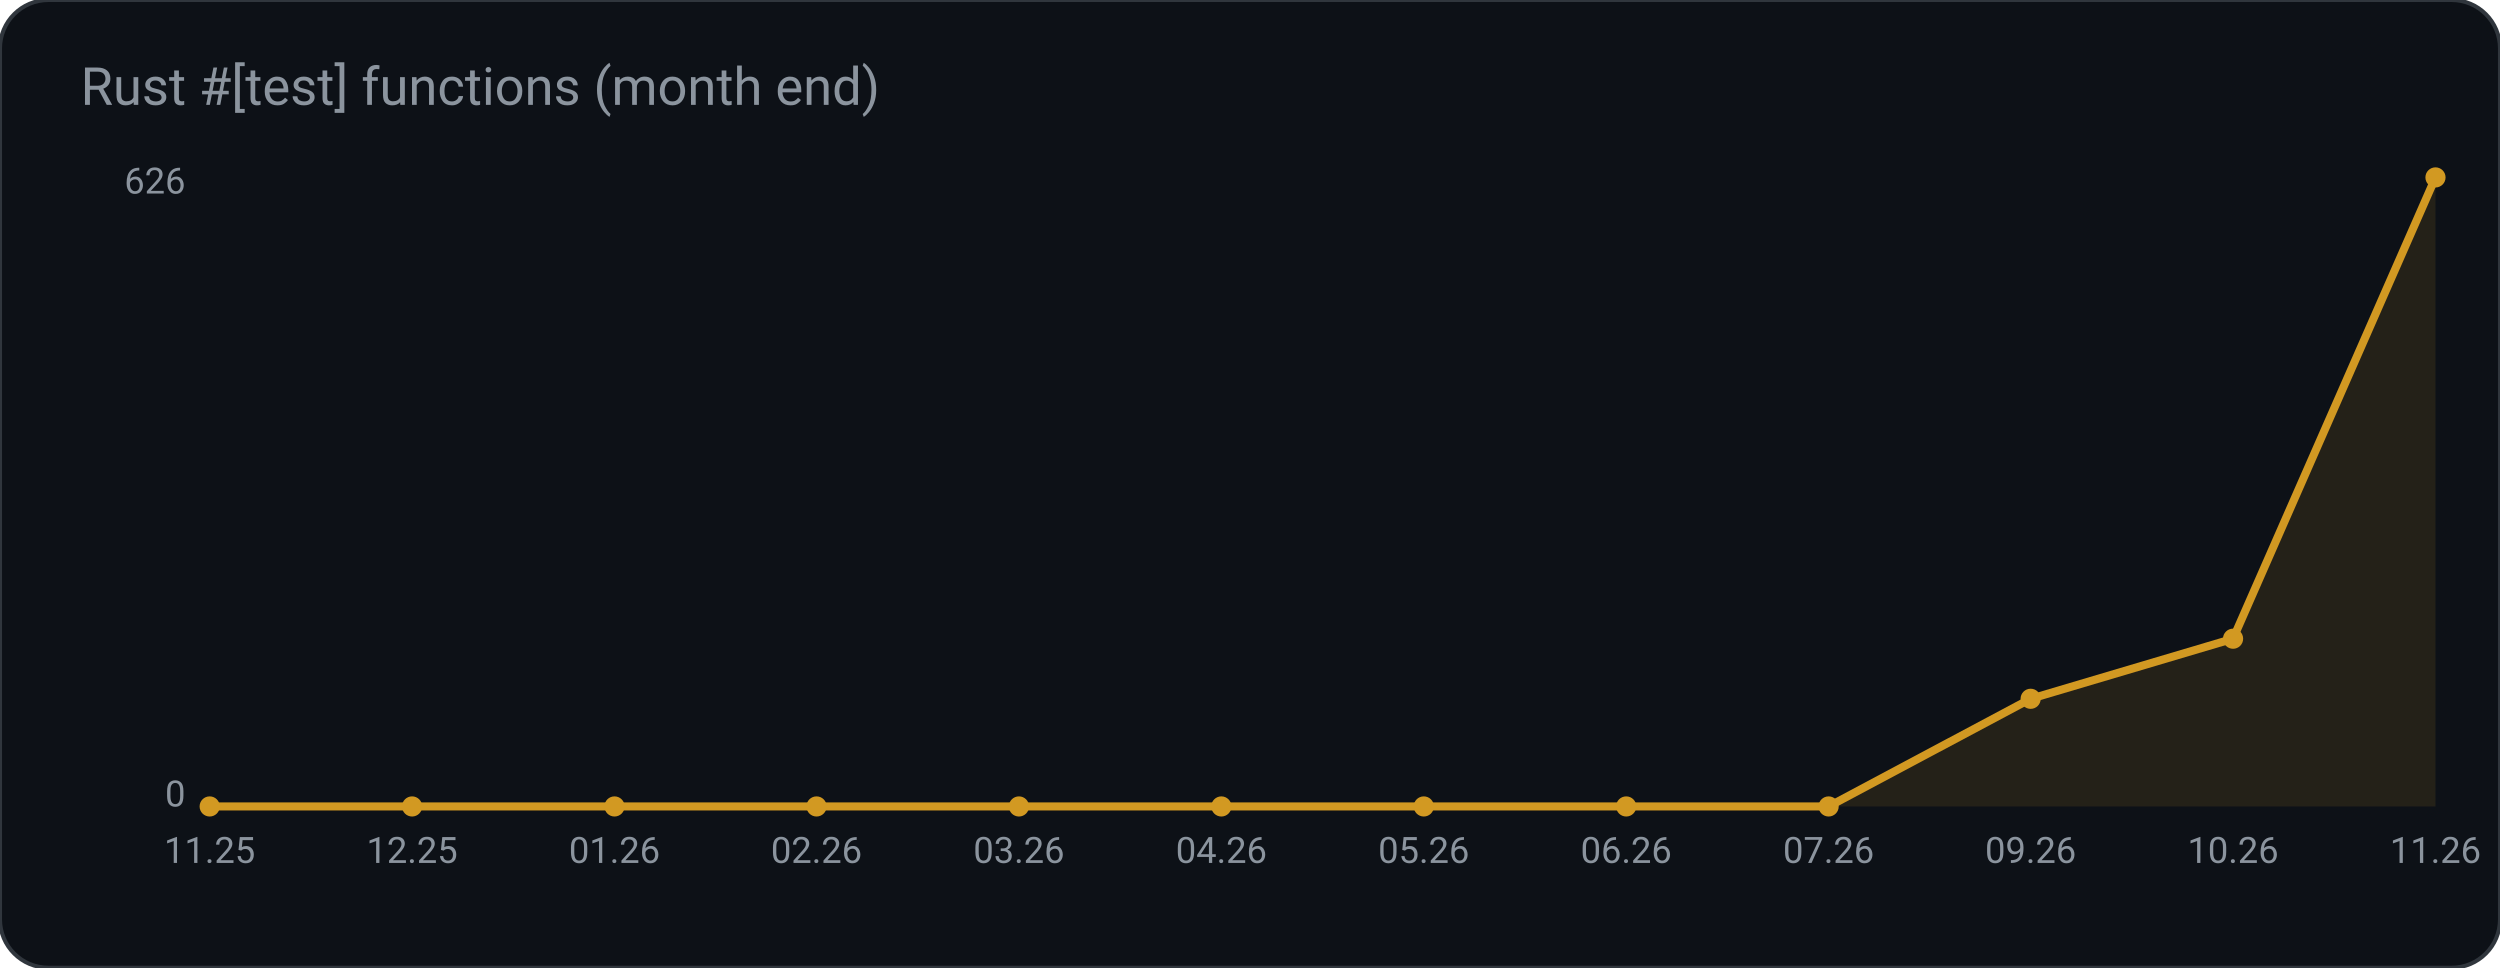
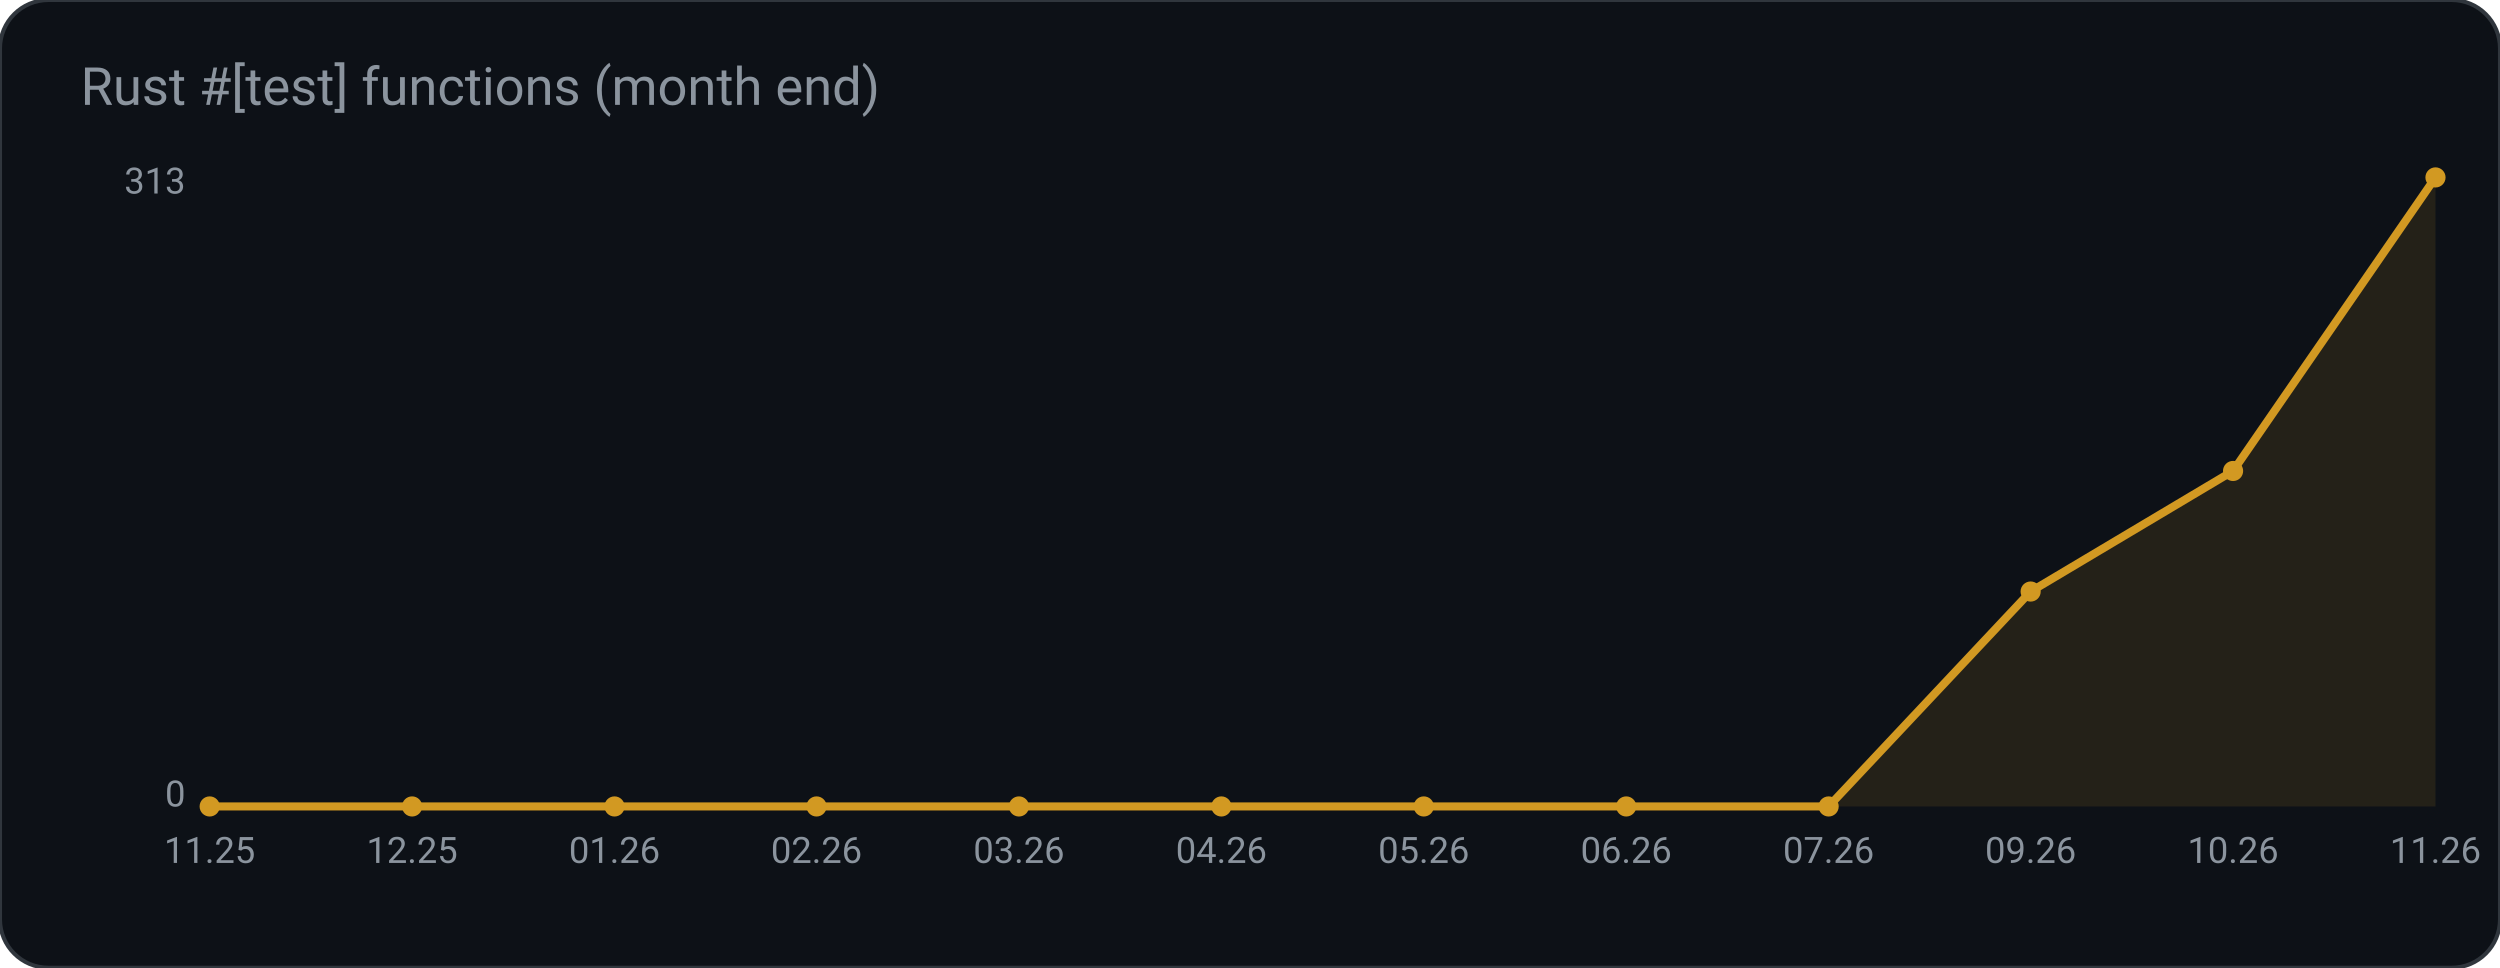
<svg xmlns="http://www.w3.org/2000/svg" width="620" height="240" viewBox="0 0 620 240" role="img" aria-label="Rust #[test] functions (month end)">
  <rect width="620" height="240" rx="12" fill="#0d1117" stroke="#30363d" />
  <text x="20" y="26" fill="#8b949e" font-family="ui-sans-serif, system-ui, -apple-system, Segoe UI, Roboto, Helvetica, Arial, sans-serif" font-size="13">Rust #[test] functions (month end)</text>
-   <polygon points="52.0,200.0 52.0,200.0 102.2,200.0 152.4,200.0 202.5,200.0 252.7,200.0 302.9,200.0 353.1,200.0 403.3,200.0 453.5,200.0 503.6,173.3 553.8,158.4 604.0,44.0 604.0,200.0" fill="#d29922" fill-opacity="0.12" />
-   <polyline points="52.0,200.0 102.2,200.0 152.4,200.0 202.5,200.0 252.7,200.0 302.9,200.0 353.1,200.0 403.3,200.0 453.5,200.0 503.6,173.3 553.8,158.4 604.0,44.0" fill="none" stroke="#d29922" stroke-width="2" />
+   <polygon points="52.0,200.0 52.0,200.0 102.2,200.0 152.4,200.0 202.5,200.0 252.7,200.0 302.9,200.0 353.1,200.0 403.3,200.0 453.5,200.0 503.6,146.7 553.8,116.8 604.0,44.0 604.0,200.0" fill="#d29922" fill-opacity="0.12" />
+   <polyline points="52.0,200.0 102.2,200.0 152.4,200.0 202.5,200.0 252.7,200.0 302.9,200.0 353.1,200.0 403.3,200.0 453.5,200.0 503.6,146.7 553.8,116.8 604.0,44.0" fill="none" stroke="#d29922" stroke-width="2" />
  <circle cx="52.0" cy="200.0" r="2.5" fill="#d29922" />
  <circle cx="102.2" cy="200.0" r="2.5" fill="#d29922" />
  <circle cx="152.4" cy="200.0" r="2.5" fill="#d29922" />
  <circle cx="202.5" cy="200.0" r="2.5" fill="#d29922" />
  <circle cx="252.7" cy="200.0" r="2.5" fill="#d29922" />
  <circle cx="302.9" cy="200.0" r="2.5" fill="#d29922" />
  <circle cx="353.1" cy="200.0" r="2.5" fill="#d29922" />
  <circle cx="403.3" cy="200.0" r="2.5" fill="#d29922" />
  <circle cx="453.5" cy="200.0" r="2.5" fill="#d29922" />
-   <circle cx="503.6" cy="173.3" r="2.5" fill="#d29922" />
-   <circle cx="553.8" cy="158.4" r="2.5" fill="#d29922" />
+   <circle cx="503.6" cy="146.7" r="2.5" fill="#d29922" />
+   <circle cx="553.8" cy="116.8" r="2.5" fill="#d29922" />
  <circle cx="604.0" cy="44.0" r="2.5" fill="#d29922" />
-   <text x="46.0" y="48.0" fill="#8b949e" font-family="ui-sans-serif, system-ui, -apple-system, Segoe UI, Roboto, Helvetica, Arial, sans-serif" font-size="9" text-anchor="end" font-weight="400">626</text>
+   <text x="46.0" y="48.0" fill="#8b949e" font-family="ui-sans-serif, system-ui, -apple-system, Segoe UI, Roboto, Helvetica, Arial, sans-serif" font-size="9" text-anchor="end" font-weight="400">313</text>
  <text x="46.0" y="200.0" fill="#8b949e" font-family="ui-sans-serif, system-ui, -apple-system, Segoe UI, Roboto, Helvetica, Arial, sans-serif" font-size="9" text-anchor="end" font-weight="400">0</text>
  <text x="52.0" y="214.0" fill="#8b949e" font-family="ui-sans-serif, system-ui, -apple-system, Segoe UI, Roboto, Helvetica, Arial, sans-serif" font-size="9" text-anchor="middle" font-weight="400">11.25</text>
  <text x="102.2" y="214.0" fill="#8b949e" font-family="ui-sans-serif, system-ui, -apple-system, Segoe UI, Roboto, Helvetica, Arial, sans-serif" font-size="9" text-anchor="middle" font-weight="400">12.25</text>
  <text x="152.4" y="214.0" fill="#8b949e" font-family="ui-sans-serif, system-ui, -apple-system, Segoe UI, Roboto, Helvetica, Arial, sans-serif" font-size="9" text-anchor="middle" font-weight="400">01.26</text>
  <text x="202.5" y="214.0" fill="#8b949e" font-family="ui-sans-serif, system-ui, -apple-system, Segoe UI, Roboto, Helvetica, Arial, sans-serif" font-size="9" text-anchor="middle" font-weight="400">02.26</text>
  <text x="252.7" y="214.0" fill="#8b949e" font-family="ui-sans-serif, system-ui, -apple-system, Segoe UI, Roboto, Helvetica, Arial, sans-serif" font-size="9" text-anchor="middle" font-weight="400">03.26</text>
  <text x="302.9" y="214.0" fill="#8b949e" font-family="ui-sans-serif, system-ui, -apple-system, Segoe UI, Roboto, Helvetica, Arial, sans-serif" font-size="9" text-anchor="middle" font-weight="400">04.26</text>
  <text x="353.1" y="214.0" fill="#8b949e" font-family="ui-sans-serif, system-ui, -apple-system, Segoe UI, Roboto, Helvetica, Arial, sans-serif" font-size="9" text-anchor="middle" font-weight="400">05.26</text>
  <text x="403.3" y="214.0" fill="#8b949e" font-family="ui-sans-serif, system-ui, -apple-system, Segoe UI, Roboto, Helvetica, Arial, sans-serif" font-size="9" text-anchor="middle" font-weight="400">06.26</text>
  <text x="453.5" y="214.0" fill="#8b949e" font-family="ui-sans-serif, system-ui, -apple-system, Segoe UI, Roboto, Helvetica, Arial, sans-serif" font-size="9" text-anchor="middle" font-weight="400">07.26</text>
  <text x="503.6" y="214.0" fill="#8b949e" font-family="ui-sans-serif, system-ui, -apple-system, Segoe UI, Roboto, Helvetica, Arial, sans-serif" font-size="9" text-anchor="middle" font-weight="400">09.26</text>
  <text x="553.8" y="214.0" fill="#8b949e" font-family="ui-sans-serif, system-ui, -apple-system, Segoe UI, Roboto, Helvetica, Arial, sans-serif" font-size="9" text-anchor="middle" font-weight="400">10.26</text>
  <text x="604.0" y="214.0" fill="#8b949e" font-family="ui-sans-serif, system-ui, -apple-system, Segoe UI, Roboto, Helvetica, Arial, sans-serif" font-size="9" text-anchor="middle" font-weight="400">11.26</text>
</svg>
